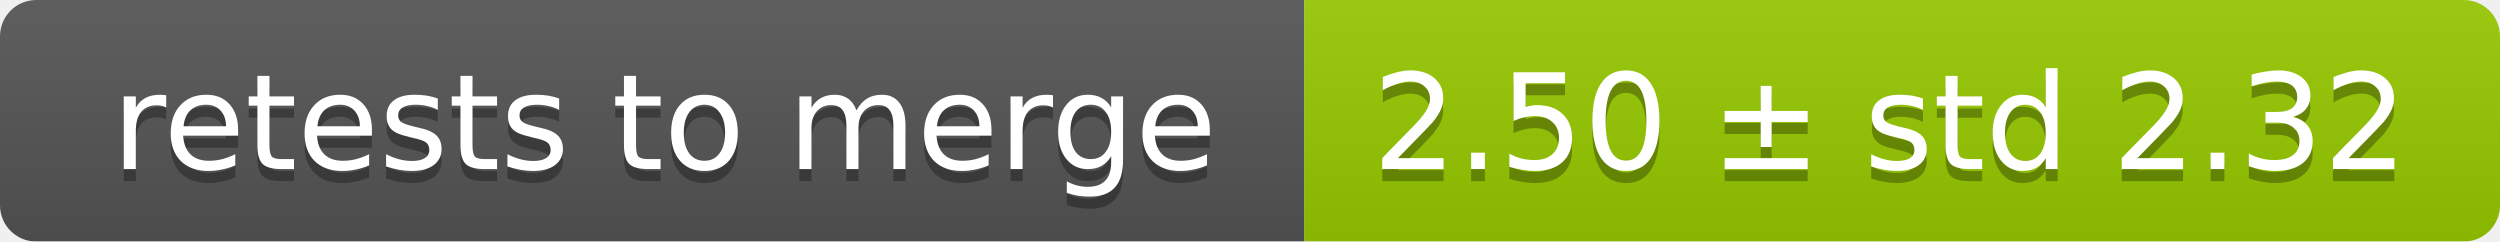
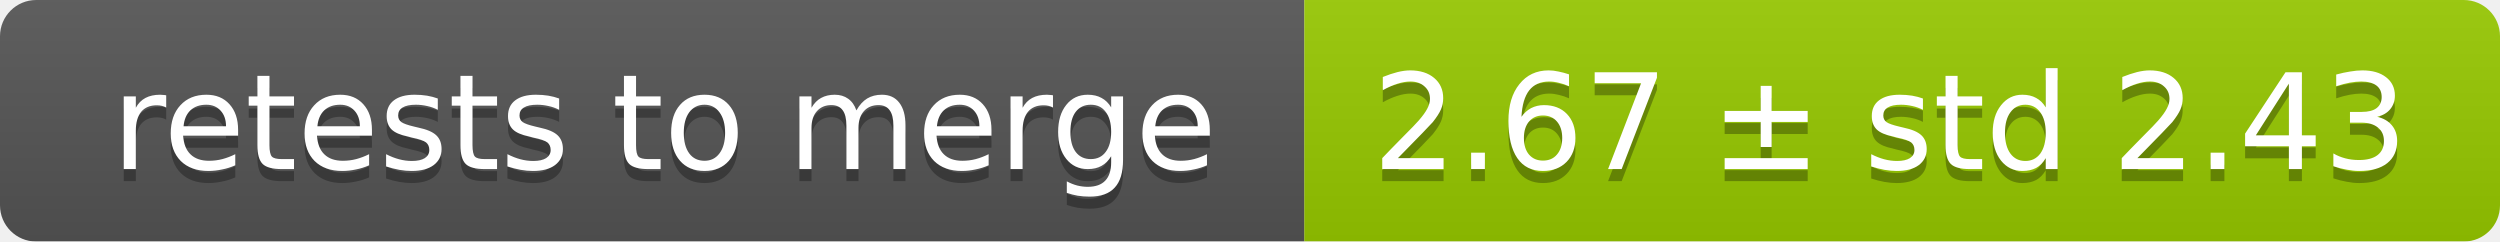
<svg xmlns="http://www.w3.org/2000/svg" width="207" height="20">
  <linearGradient id="smooth" x2="0" y2="100%">
    <stop offset="0" stop-color="#bbb" stop-opacity=".1" />
    <stop offset="1" stop-opacity=".1" />
  </linearGradient>
  <mask id="round">
    <rect width="207" height="20" rx="3" fill="#fff" />
  </mask>
  <g mask="url(#round)">
    <rect width="108" height="20" fill="#555" />
    <rect x="108" width="99" height="20" fill="#97ca00" />
    <rect width="207" height="20" fill="url(#smooth)" />
  </g>
  <g fill="#fff" text-anchor="middle" font-family="DejaVu Sans,Verdana,Geneva,sans-serif" font-size="11">
    <text x="55" y="15" fill="#010101" fill-opacity=".3">retests to merge</text>
    <text x="55" y="14">retests to merge</text>
-     <text x="156.5" y="15" fill="#010101" fill-opacity=".3">2.50 ± std 2.32</text>
-     <text x="156.5" y="14">2.50 ± std 2.32</text>
+     <text x="156.5" y="15" fill="#010101" fill-opacity=".3">2.67 ± std 2.43</text>
+     <text x="156.5" y="14">2.67 ± std 2.43</text>
  </g>
</svg>
